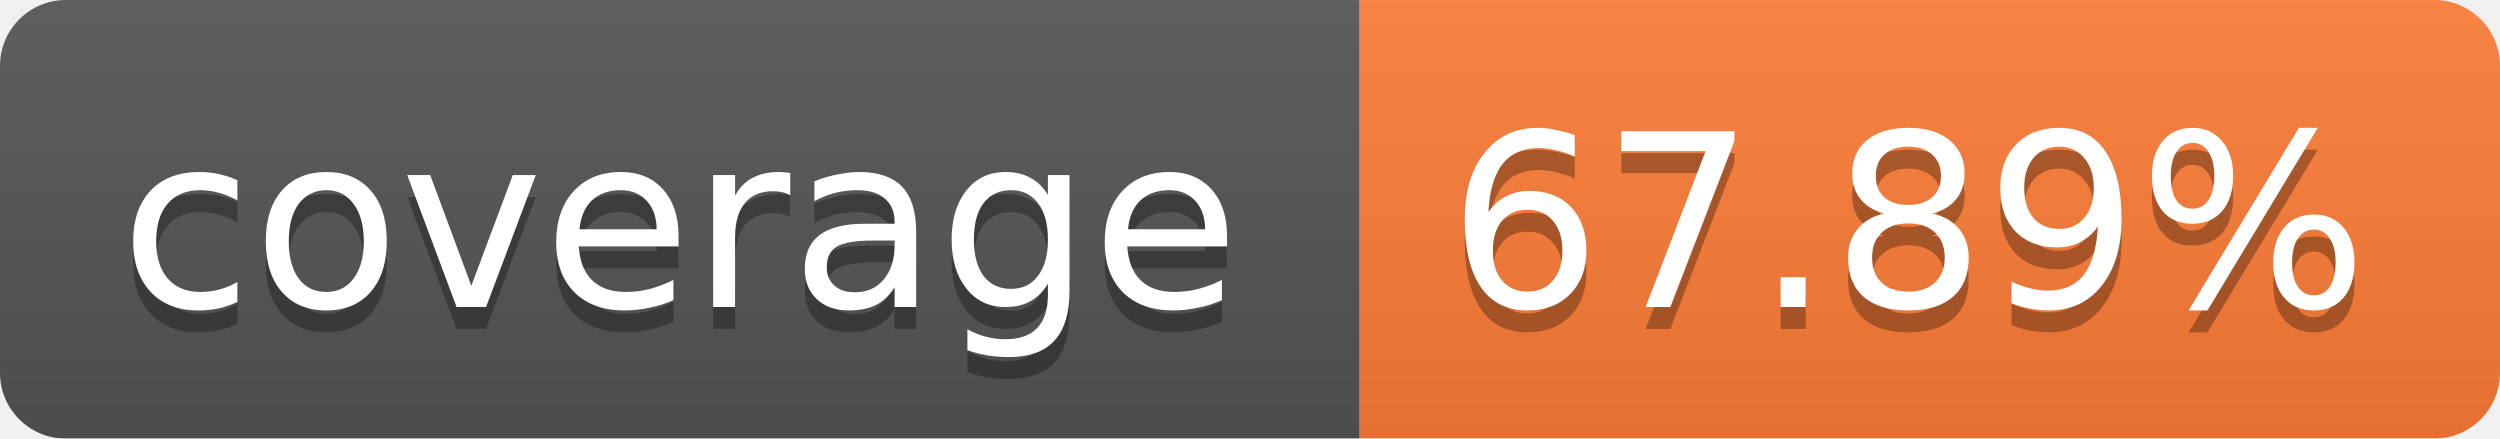
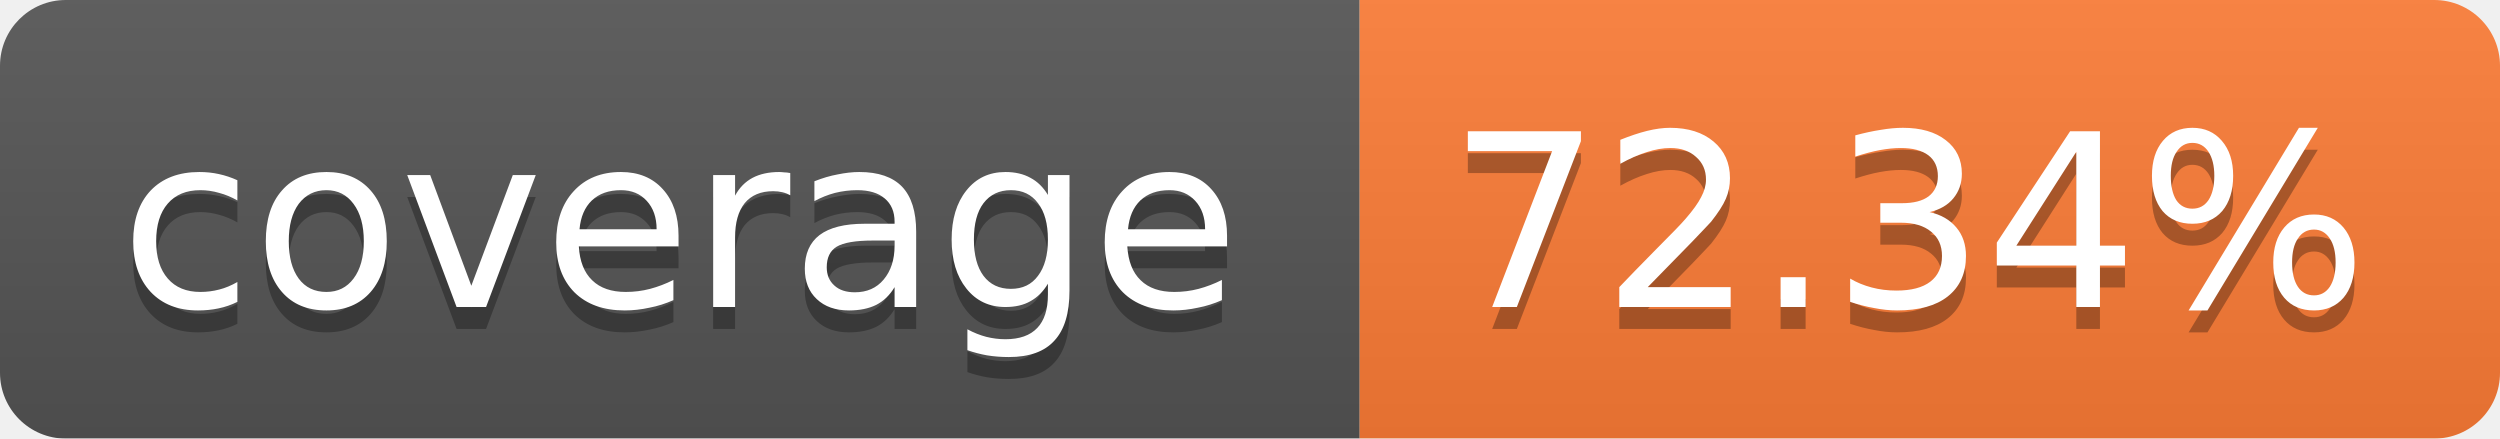
<svg xmlns="http://www.w3.org/2000/svg" width="114" height="20">
  <linearGradient id="b" x2="0" y2="100%">
    <stop offset="0" stop-color="#bbb" stop-opacity=".1" />
    <stop offset="1" stop-opacity=".1" />
  </linearGradient>
  <mask id="a">
    <rect width="114" height="20" rx="3" fill="#fff" />
  </mask>
  <g mask="url(#a)">
    <path fill="#555" d="M0 0h62v20H0z" />
    <path fill="#FE7D37" d="M62 0h52v20H62z" />
    <path fill="url(#b)" d="M0 0h114v20H0z" />
  </g>
  <g fill="#fff" text-anchor="middle" font-family="Verdana,DejaVu Sans,Geneva,sans-serif" font-size="11">
    <text x="31" y="15" fill="#010101" fill-opacity=".3">coverage</text>
    <text x="31" y="14">coverage</text>
-     <text x="87" y="15" fill="#010101" fill-opacity=".3">67.89%</text>
-     <text x="87" y="14">67.89%</text>
+     <text x="87" y="15" fill="#010101" fill-opacity=".3">72.34%</text>
+     <text x="87" y="14">72.34%</text>
  </g>
</svg>
